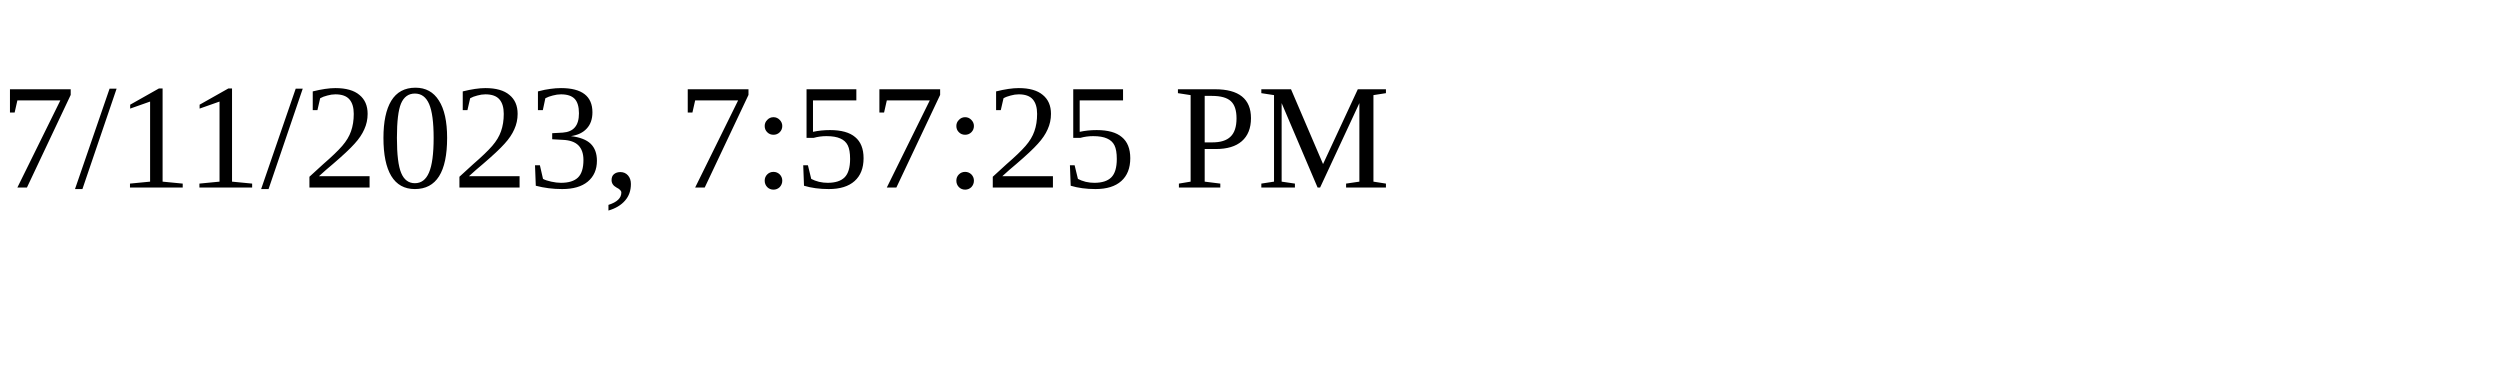
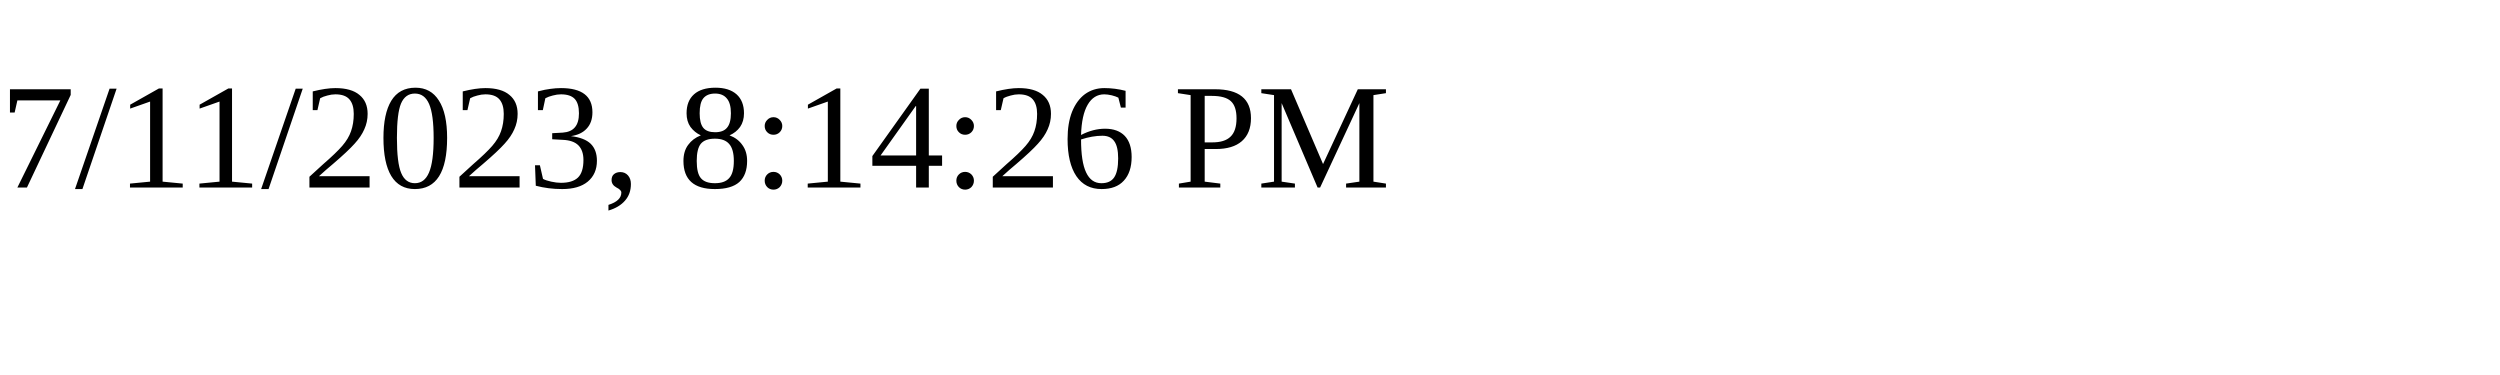
<svg xmlns="http://www.w3.org/2000/svg" height="30" width="200">
-   <text x="0" y="15">7/11/2023, 7:57:25 PM</text>
+   <text x="0" y="15">7/11/2023, 8:14:26 PM</text>
</svg>
